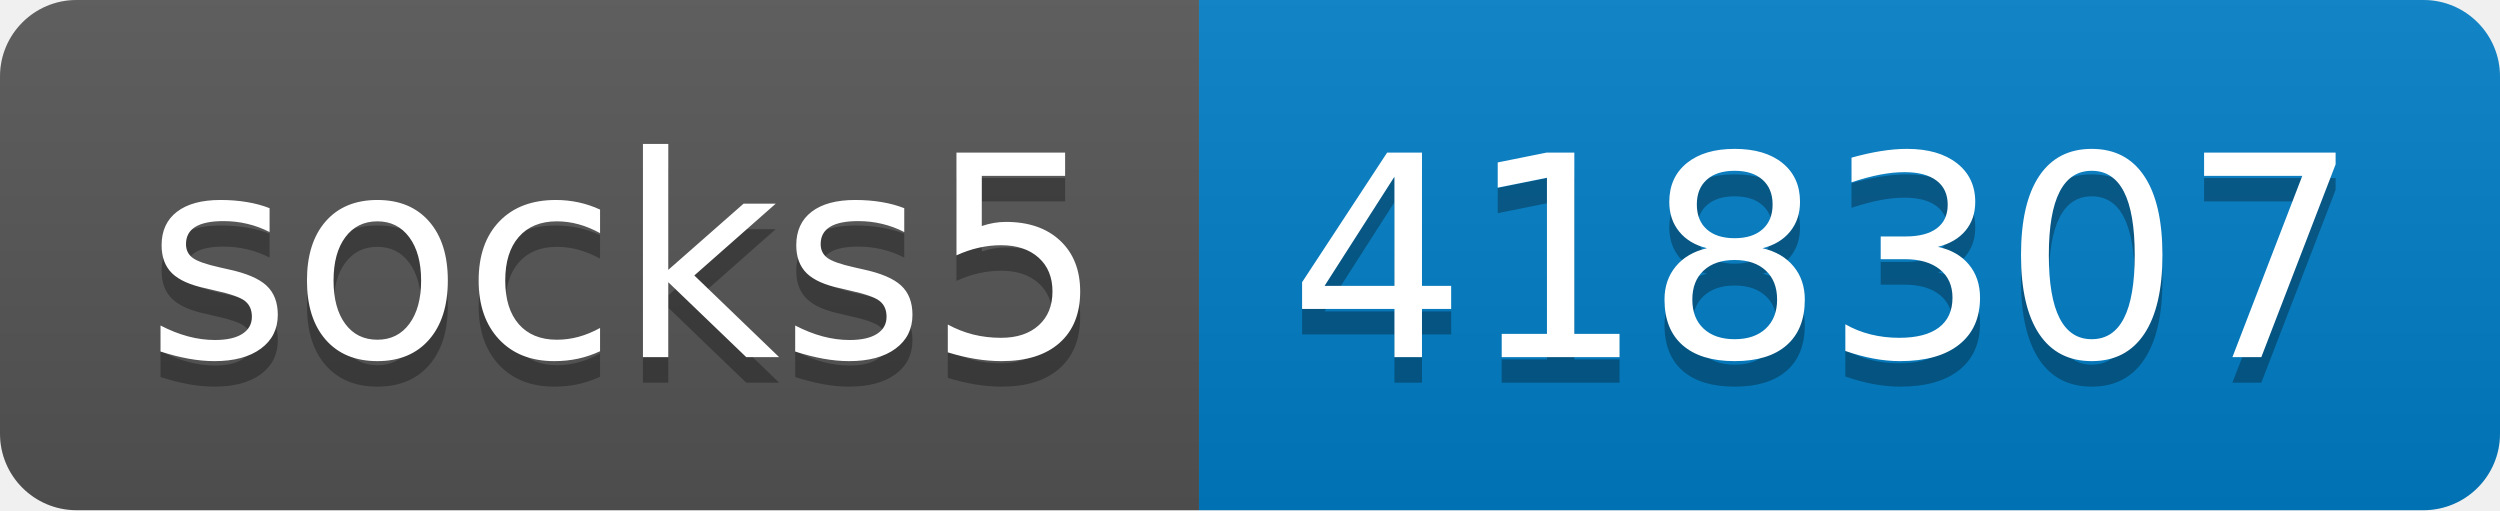
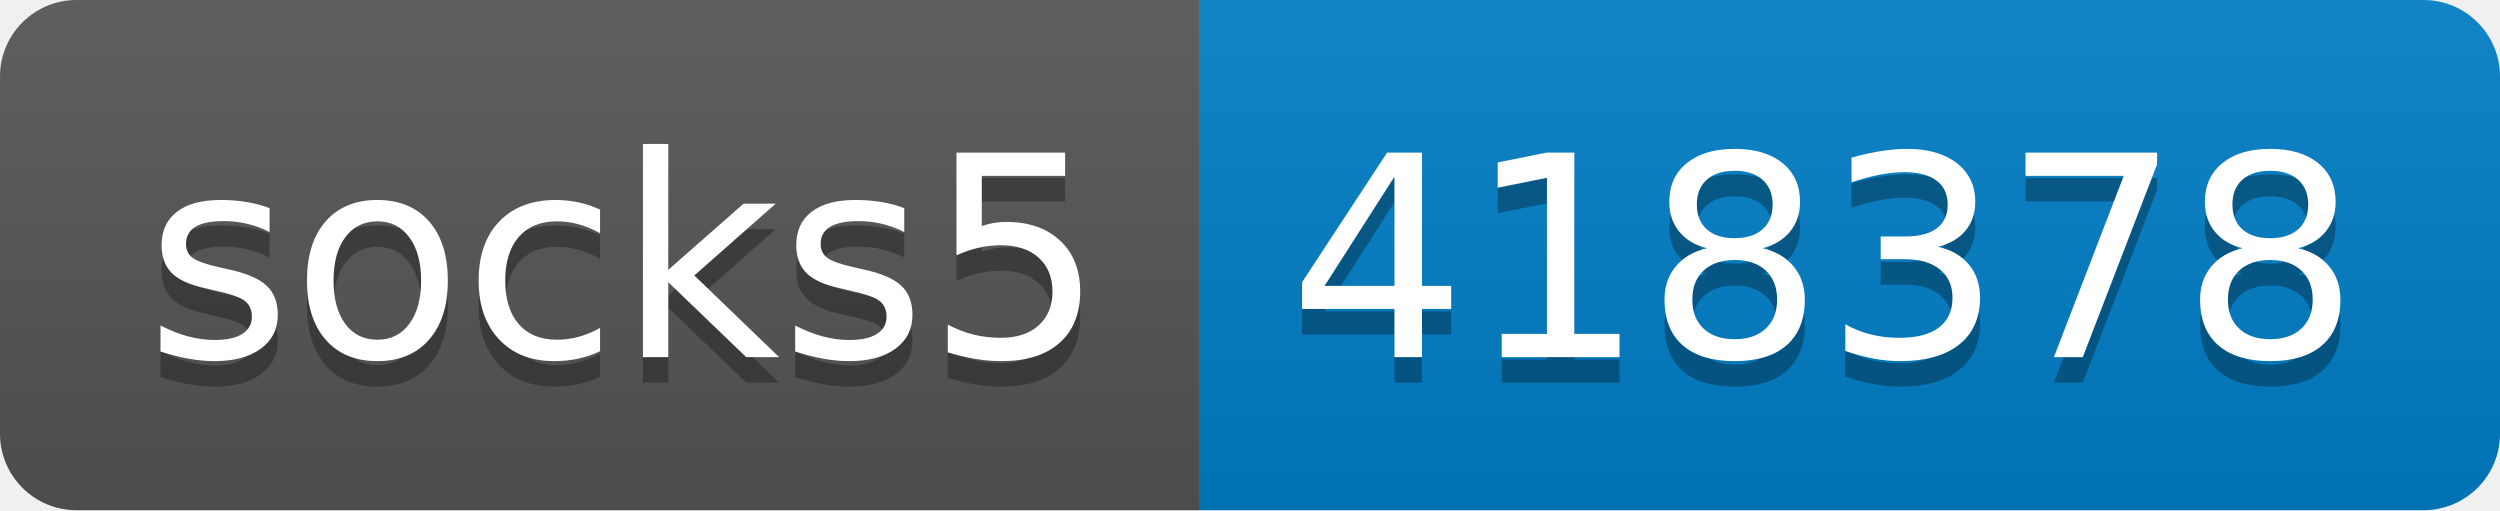
- <svg xmlns="http://www.w3.org/2000/svg" width="98" height="20" role="img" aria-label="socks5: 418307">
+ <svg xmlns="http://www.w3.org/2000/svg" width="98" height="20" role="img" aria-label="socks5: 418378">
  <linearGradient id="s" x2="0" y2="100%">
    <stop offset="0" stop-color="#bbb" stop-opacity=".1" />
    <stop offset="1" stop-opacity=".1" />
  </linearGradient>
  <clipPath id="r">
    <rect width="98" height="20" rx="3" fill="#fff" />
  </clipPath>
  <g clip-path="url(#r)">
    <rect width="47" height="20" fill="#555" />
    <rect x="47" width="51" height="20" fill="#007ec6" />
    <rect width="98" height="20" fill="url(#s)" />
  </g>
  <g fill="#fff" text-anchor="middle" font-family="Verdana,Geneva,DejaVu Sans,sans-serif" text-rendering="geometricPrecision" font-size="110">
    <text aria-hidden="true" x="245" y="150" fill="#010101" fill-opacity=".3" transform="scale(.1)" textLength="370">socks5</text>
    <text x="245" y="140" transform="scale(.1)" fill="#fff" textLength="370">socks5</text>
-     <text aria-hidden="true" x="715" y="150" fill="#010101" fill-opacity=".3" transform="scale(.1)" textLength="410">418307</text>
-     <text x="715" y="140" transform="scale(.1)" fill="#fff" textLength="410">418307</text>
+     <text aria-hidden="true" x="715" y="150" fill="#010101" fill-opacity=".3" transform="scale(.1)" textLength="410">418378</text>
+     <text x="715" y="140" transform="scale(.1)" fill="#fff" textLength="410">418378</text>
  </g>
</svg>
